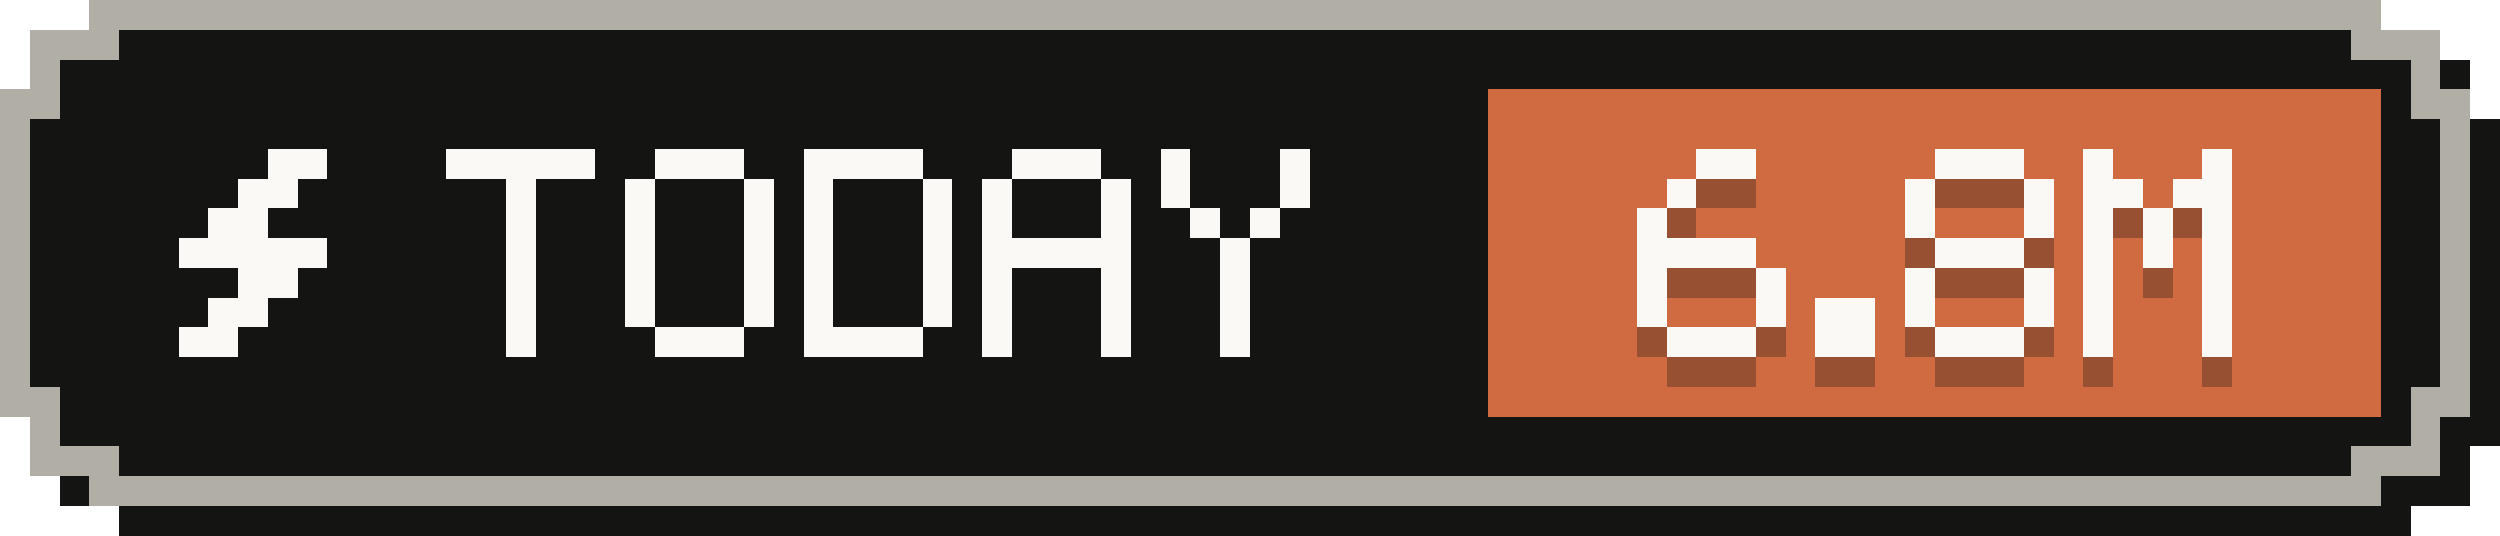
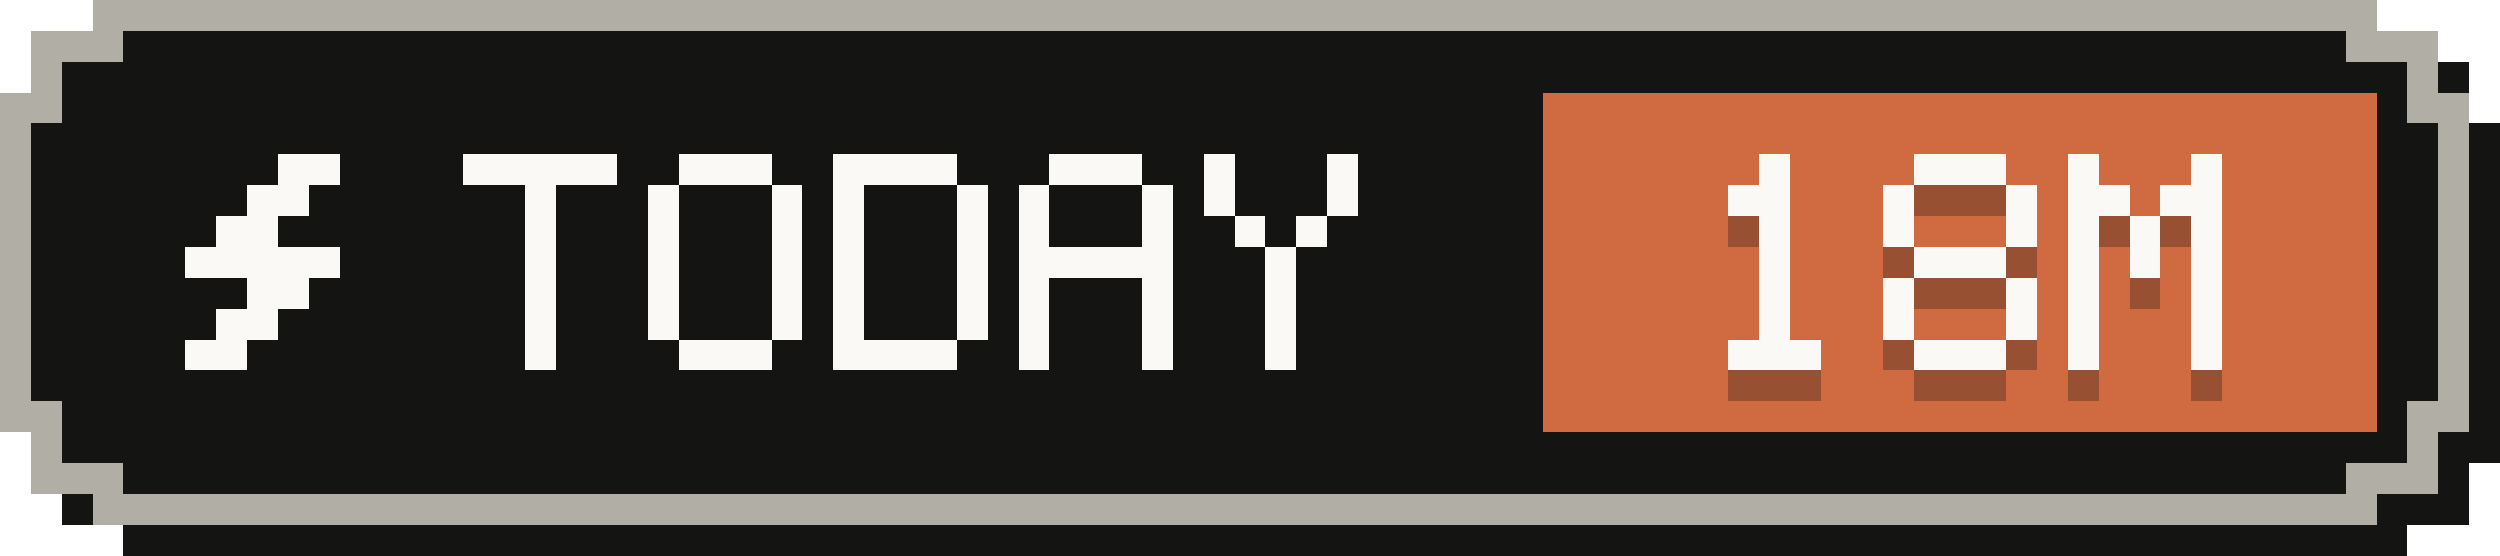
- <svg xmlns="http://www.w3.org/2000/svg" width="84" height="18" viewBox="0 0 84 18" role="img" aria-label="Tokens today: 6.8M">
+ <svg xmlns="http://www.w3.org/2000/svg" width="81" height="18" viewBox="0 0 81 18" role="img" aria-label="Tokens today: 18M">
  <g shape-rendering="crispEdges">
-     <path fill="#141413" d="M4,1 H81 V2 H83 V4 H84 V15 H83 V17 H81 V18 H4 V17 H2 V15 H1 V4 H2 V2 H4 Z" />
-     <path fill="#b0aea5" d="M3,0 H80 V1 H82 V3 H83 V14 H82 V16 H80 V17 H3 V16 H1 V14 H0 V3 H1 V1 H3 Z" />
-     <path fill="#141413" d="M4,1 H79 V2 H81 V4 H82 V13 H81 V15 H79 V16 H4 V15 H2 V13 H1 V4 H2 V2 H4 Z" />
-     <rect fill="#d06a41" x="50" y="3" width="30" height="11" />
+     <path fill="#141413" d="M4,1 H78 V2 H80 V4 H81 V15 H80 V17 H78 V18 H4 V17 H2 V15 H1 V4 H2 V2 H4 Z" />
+     <path fill="#b0aea5" d="M3,0 H77 V1 H79 V3 H80 V14 H79 V16 H77 V17 H3 V16 H1 V14 H0 V3 H1 V1 H3 Z" />
+     <path fill="#141413" d="M4,1 H76 V2 H78 V4 H79 V13 H78 V15 H76 V16 H4 V15 H2 V13 H1 V4 H2 V2 H4 Z" />
+     <rect fill="#d06a41" x="50" y="3" width="27" height="11" />
    <g fill="#faf9f5">
      <rect x="9" y="5" width="2" height="1" />
      <rect x="8" y="6" width="2" height="1" />
      <rect x="7" y="7" width="2" height="1" />
      <rect x="6" y="8" width="5" height="1" />
      <rect x="8" y="9" width="2" height="1" />
      <rect x="7" y="10" width="2" height="1" />
      <rect x="6" y="11" width="2" height="1" />
    </g>
    <g fill="#faf9f5">
      <rect x="15" y="5" width="5" height="1" />
      <rect x="17" y="6" width="1" height="1" />
      <rect x="17" y="7" width="1" height="1" />
      <rect x="17" y="8" width="1" height="1" />
      <rect x="17" y="9" width="1" height="1" />
      <rect x="17" y="10" width="1" height="1" />
      <rect x="17" y="11" width="1" height="1" />
      <rect x="22" y="5" width="3" height="1" />
      <rect x="21" y="6" width="1" height="1" />
      <rect x="25" y="6" width="1" height="1" />
      <rect x="21" y="7" width="1" height="1" />
      <rect x="25" y="7" width="1" height="1" />
      <rect x="21" y="8" width="1" height="1" />
      <rect x="25" y="8" width="1" height="1" />
      <rect x="21" y="9" width="1" height="1" />
      <rect x="25" y="9" width="1" height="1" />
      <rect x="21" y="10" width="1" height="1" />
      <rect x="25" y="10" width="1" height="1" />
      <rect x="22" y="11" width="3" height="1" />
      <rect x="27" y="5" width="4" height="1" />
      <rect x="27" y="6" width="1" height="1" />
      <rect x="31" y="6" width="1" height="1" />
      <rect x="27" y="7" width="1" height="1" />
      <rect x="31" y="7" width="1" height="1" />
      <rect x="27" y="8" width="1" height="1" />
      <rect x="31" y="8" width="1" height="1" />
      <rect x="27" y="9" width="1" height="1" />
      <rect x="31" y="9" width="1" height="1" />
      <rect x="27" y="10" width="1" height="1" />
      <rect x="31" y="10" width="1" height="1" />
      <rect x="27" y="11" width="4" height="1" />
      <rect x="34" y="5" width="3" height="1" />
      <rect x="33" y="6" width="1" height="1" />
      <rect x="37" y="6" width="1" height="1" />
      <rect x="33" y="7" width="1" height="1" />
      <rect x="37" y="7" width="1" height="1" />
      <rect x="33" y="8" width="5" height="1" />
      <rect x="33" y="9" width="1" height="1" />
      <rect x="37" y="9" width="1" height="1" />
      <rect x="33" y="10" width="1" height="1" />
      <rect x="37" y="10" width="1" height="1" />
      <rect x="33" y="11" width="1" height="1" />
      <rect x="37" y="11" width="1" height="1" />
      <rect x="39" y="5" width="1" height="1" />
      <rect x="43" y="5" width="1" height="1" />
      <rect x="39" y="6" width="1" height="1" />
      <rect x="43" y="6" width="1" height="1" />
      <rect x="40" y="7" width="1" height="1" />
      <rect x="42" y="7" width="1" height="1" />
      <rect x="41" y="8" width="1" height="1" />
      <rect x="41" y="9" width="1" height="1" />
      <rect x="41" y="10" width="1" height="1" />
      <rect x="41" y="11" width="1" height="1" />
    </g>
    <g fill="#141413" fill-opacity=".3">
-       <rect x="57" y="6" width="2" height="1" />
-       <rect x="56" y="7" width="1" height="1" />
-       <rect x="55" y="8" width="1" height="1" />
-       <rect x="55" y="9" width="4" height="1" />
-       <rect x="55" y="10" width="1" height="1" />
-       <rect x="59" y="10" width="1" height="1" />
-       <rect x="55" y="11" width="1" height="1" />
-       <rect x="59" y="11" width="1" height="1" />
+       <rect x="57" y="6" width="1" height="1" />
+       <rect x="56" y="7" width="2" height="1" />
+       <rect x="57" y="8" width="1" height="1" />
+       <rect x="57" y="9" width="1" height="1" />
+       <rect x="57" y="10" width="1" height="1" />
+       <rect x="57" y="11" width="1" height="1" />
      <rect x="56" y="12" width="3" height="1" />
-       <rect x="61" y="11" width="2" height="1" />
-       <rect x="61" y="12" width="2" height="1" />
-       <rect x="65" y="6" width="3" height="1" />
-       <rect x="64" y="7" width="1" height="1" />
-       <rect x="68" y="7" width="1" height="1" />
-       <rect x="64" y="8" width="1" height="1" />
-       <rect x="68" y="8" width="1" height="1" />
-       <rect x="65" y="9" width="3" height="1" />
-       <rect x="64" y="10" width="1" height="1" />
-       <rect x="68" y="10" width="1" height="1" />
-       <rect x="64" y="11" width="1" height="1" />
-       <rect x="68" y="11" width="1" height="1" />
-       <rect x="65" y="12" width="3" height="1" />
-       <rect x="70" y="6" width="1" height="1" />
-       <rect x="74" y="6" width="1" height="1" />
+       <rect x="62" y="6" width="3" height="1" />
+       <rect x="61" y="7" width="1" height="1" />
+       <rect x="65" y="7" width="1" height="1" />
+       <rect x="61" y="8" width="1" height="1" />
+       <rect x="65" y="8" width="1" height="1" />
+       <rect x="62" y="9" width="3" height="1" />
+       <rect x="61" y="10" width="1" height="1" />
+       <rect x="65" y="10" width="1" height="1" />
+       <rect x="61" y="11" width="1" height="1" />
+       <rect x="65" y="11" width="1" height="1" />
+       <rect x="62" y="12" width="3" height="1" />
+       <rect x="67" y="6" width="1" height="1" />
+       <rect x="71" y="6" width="1" height="1" />
+       <rect x="67" y="7" width="2" height="1" />
      <rect x="70" y="7" width="2" height="1" />
-       <rect x="73" y="7" width="2" height="1" />
-       <rect x="70" y="8" width="1" height="1" />
-       <rect x="72" y="8" width="1" height="1" />
-       <rect x="74" y="8" width="1" height="1" />
-       <rect x="70" y="9" width="1" height="1" />
-       <rect x="72" y="9" width="1" height="1" />
-       <rect x="74" y="9" width="1" height="1" />
-       <rect x="70" y="10" width="1" height="1" />
-       <rect x="74" y="10" width="1" height="1" />
-       <rect x="70" y="11" width="1" height="1" />
-       <rect x="74" y="11" width="1" height="1" />
-       <rect x="70" y="12" width="1" height="1" />
-       <rect x="74" y="12" width="1" height="1" />
+       <rect x="67" y="8" width="1" height="1" />
+       <rect x="69" y="8" width="1" height="1" />
+       <rect x="71" y="8" width="1" height="1" />
+       <rect x="67" y="9" width="1" height="1" />
+       <rect x="69" y="9" width="1" height="1" />
+       <rect x="71" y="9" width="1" height="1" />
+       <rect x="67" y="10" width="1" height="1" />
+       <rect x="71" y="10" width="1" height="1" />
+       <rect x="67" y="11" width="1" height="1" />
+       <rect x="71" y="11" width="1" height="1" />
+       <rect x="67" y="12" width="1" height="1" />
+       <rect x="71" y="12" width="1" height="1" />
    </g>
    <g fill="#faf9f5">
-       <rect x="57" y="5" width="2" height="1" />
-       <rect x="56" y="6" width="1" height="1" />
-       <rect x="55" y="7" width="1" height="1" />
-       <rect x="55" y="8" width="4" height="1" />
-       <rect x="55" y="9" width="1" height="1" />
-       <rect x="59" y="9" width="1" height="1" />
-       <rect x="55" y="10" width="1" height="1" />
-       <rect x="59" y="10" width="1" height="1" />
+       <rect x="57" y="5" width="1" height="1" />
+       <rect x="56" y="6" width="2" height="1" />
+       <rect x="57" y="7" width="1" height="1" />
+       <rect x="57" y="8" width="1" height="1" />
+       <rect x="57" y="9" width="1" height="1" />
+       <rect x="57" y="10" width="1" height="1" />
      <rect x="56" y="11" width="3" height="1" />
-       <rect x="61" y="10" width="2" height="1" />
-       <rect x="61" y="11" width="2" height="1" />
-       <rect x="65" y="5" width="3" height="1" />
-       <rect x="64" y="6" width="1" height="1" />
-       <rect x="68" y="6" width="1" height="1" />
-       <rect x="64" y="7" width="1" height="1" />
-       <rect x="68" y="7" width="1" height="1" />
-       <rect x="65" y="8" width="3" height="1" />
-       <rect x="64" y="9" width="1" height="1" />
-       <rect x="68" y="9" width="1" height="1" />
-       <rect x="64" y="10" width="1" height="1" />
-       <rect x="68" y="10" width="1" height="1" />
-       <rect x="65" y="11" width="3" height="1" />
-       <rect x="70" y="5" width="1" height="1" />
-       <rect x="74" y="5" width="1" height="1" />
+       <rect x="62" y="5" width="3" height="1" />
+       <rect x="61" y="6" width="1" height="1" />
+       <rect x="65" y="6" width="1" height="1" />
+       <rect x="61" y="7" width="1" height="1" />
+       <rect x="65" y="7" width="1" height="1" />
+       <rect x="62" y="8" width="3" height="1" />
+       <rect x="61" y="9" width="1" height="1" />
+       <rect x="65" y="9" width="1" height="1" />
+       <rect x="61" y="10" width="1" height="1" />
+       <rect x="65" y="10" width="1" height="1" />
+       <rect x="62" y="11" width="3" height="1" />
+       <rect x="67" y="5" width="1" height="1" />
+       <rect x="71" y="5" width="1" height="1" />
+       <rect x="67" y="6" width="2" height="1" />
      <rect x="70" y="6" width="2" height="1" />
-       <rect x="73" y="6" width="2" height="1" />
-       <rect x="70" y="7" width="1" height="1" />
-       <rect x="72" y="7" width="1" height="1" />
-       <rect x="74" y="7" width="1" height="1" />
-       <rect x="70" y="8" width="1" height="1" />
-       <rect x="72" y="8" width="1" height="1" />
-       <rect x="74" y="8" width="1" height="1" />
-       <rect x="70" y="9" width="1" height="1" />
-       <rect x="74" y="9" width="1" height="1" />
-       <rect x="70" y="10" width="1" height="1" />
-       <rect x="74" y="10" width="1" height="1" />
-       <rect x="70" y="11" width="1" height="1" />
-       <rect x="74" y="11" width="1" height="1" />
+       <rect x="67" y="7" width="1" height="1" />
+       <rect x="69" y="7" width="1" height="1" />
+       <rect x="71" y="7" width="1" height="1" />
+       <rect x="67" y="8" width="1" height="1" />
+       <rect x="69" y="8" width="1" height="1" />
+       <rect x="71" y="8" width="1" height="1" />
+       <rect x="67" y="9" width="1" height="1" />
+       <rect x="71" y="9" width="1" height="1" />
+       <rect x="67" y="10" width="1" height="1" />
+       <rect x="71" y="10" width="1" height="1" />
+       <rect x="67" y="11" width="1" height="1" />
+       <rect x="71" y="11" width="1" height="1" />
    </g>
  </g>
</svg>
